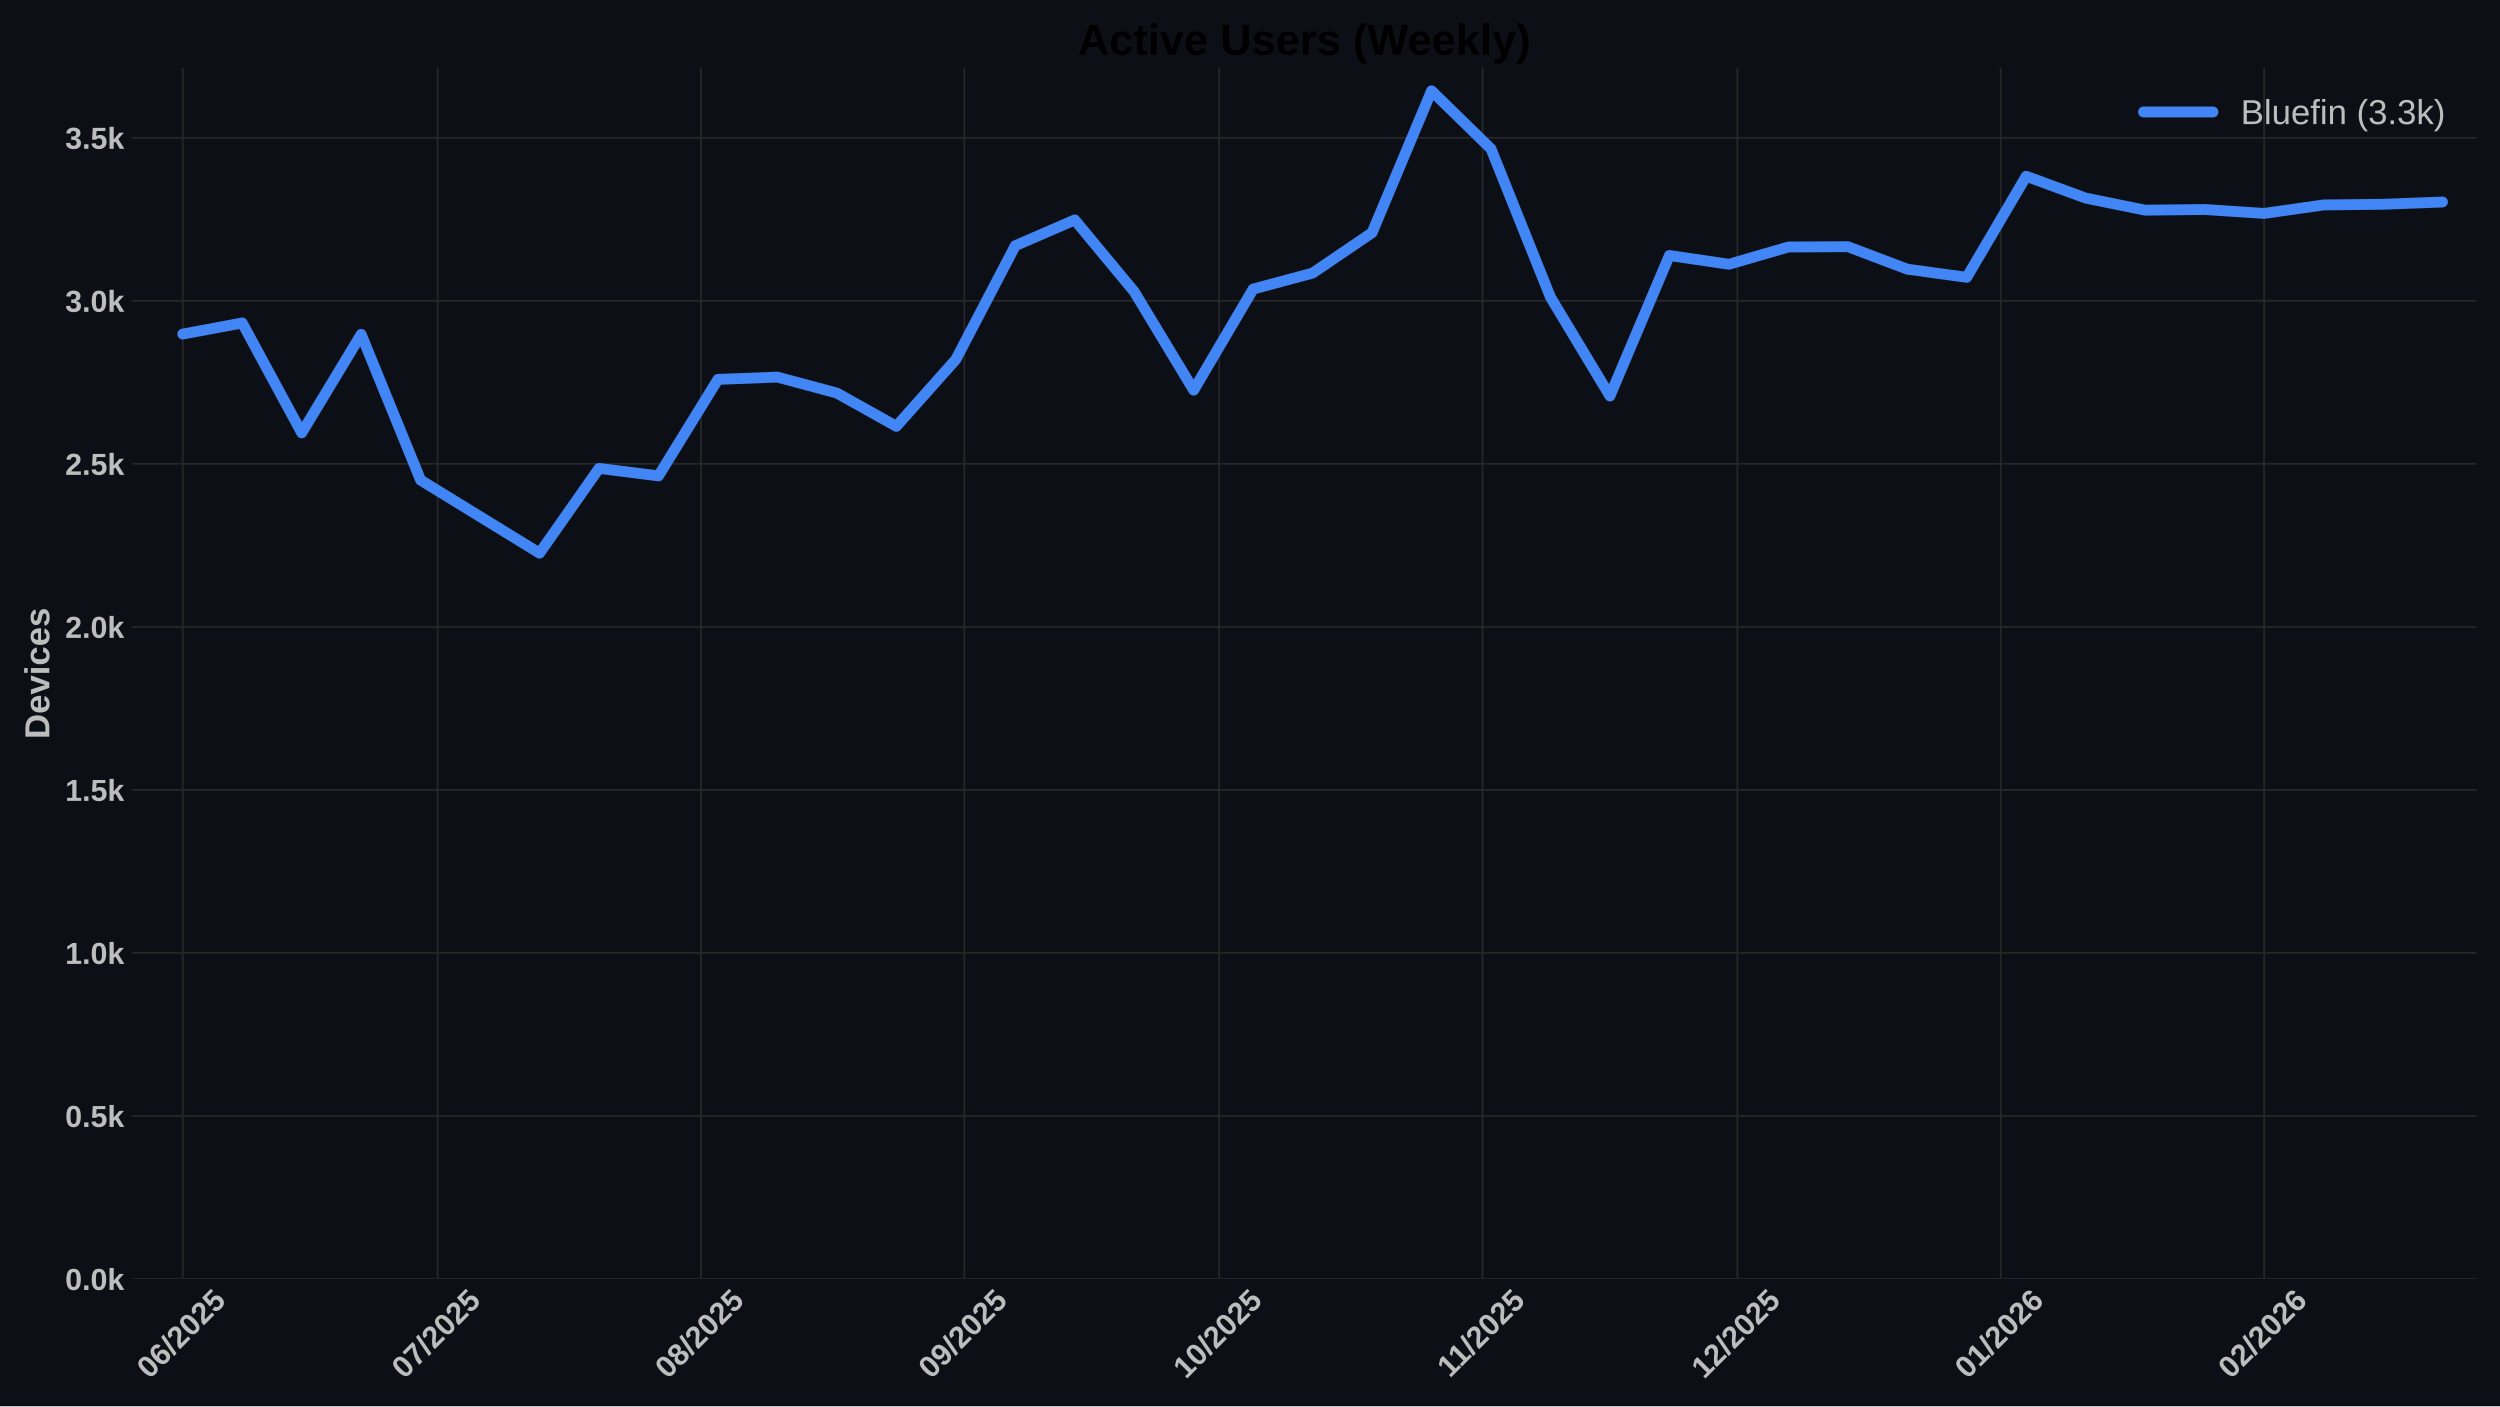
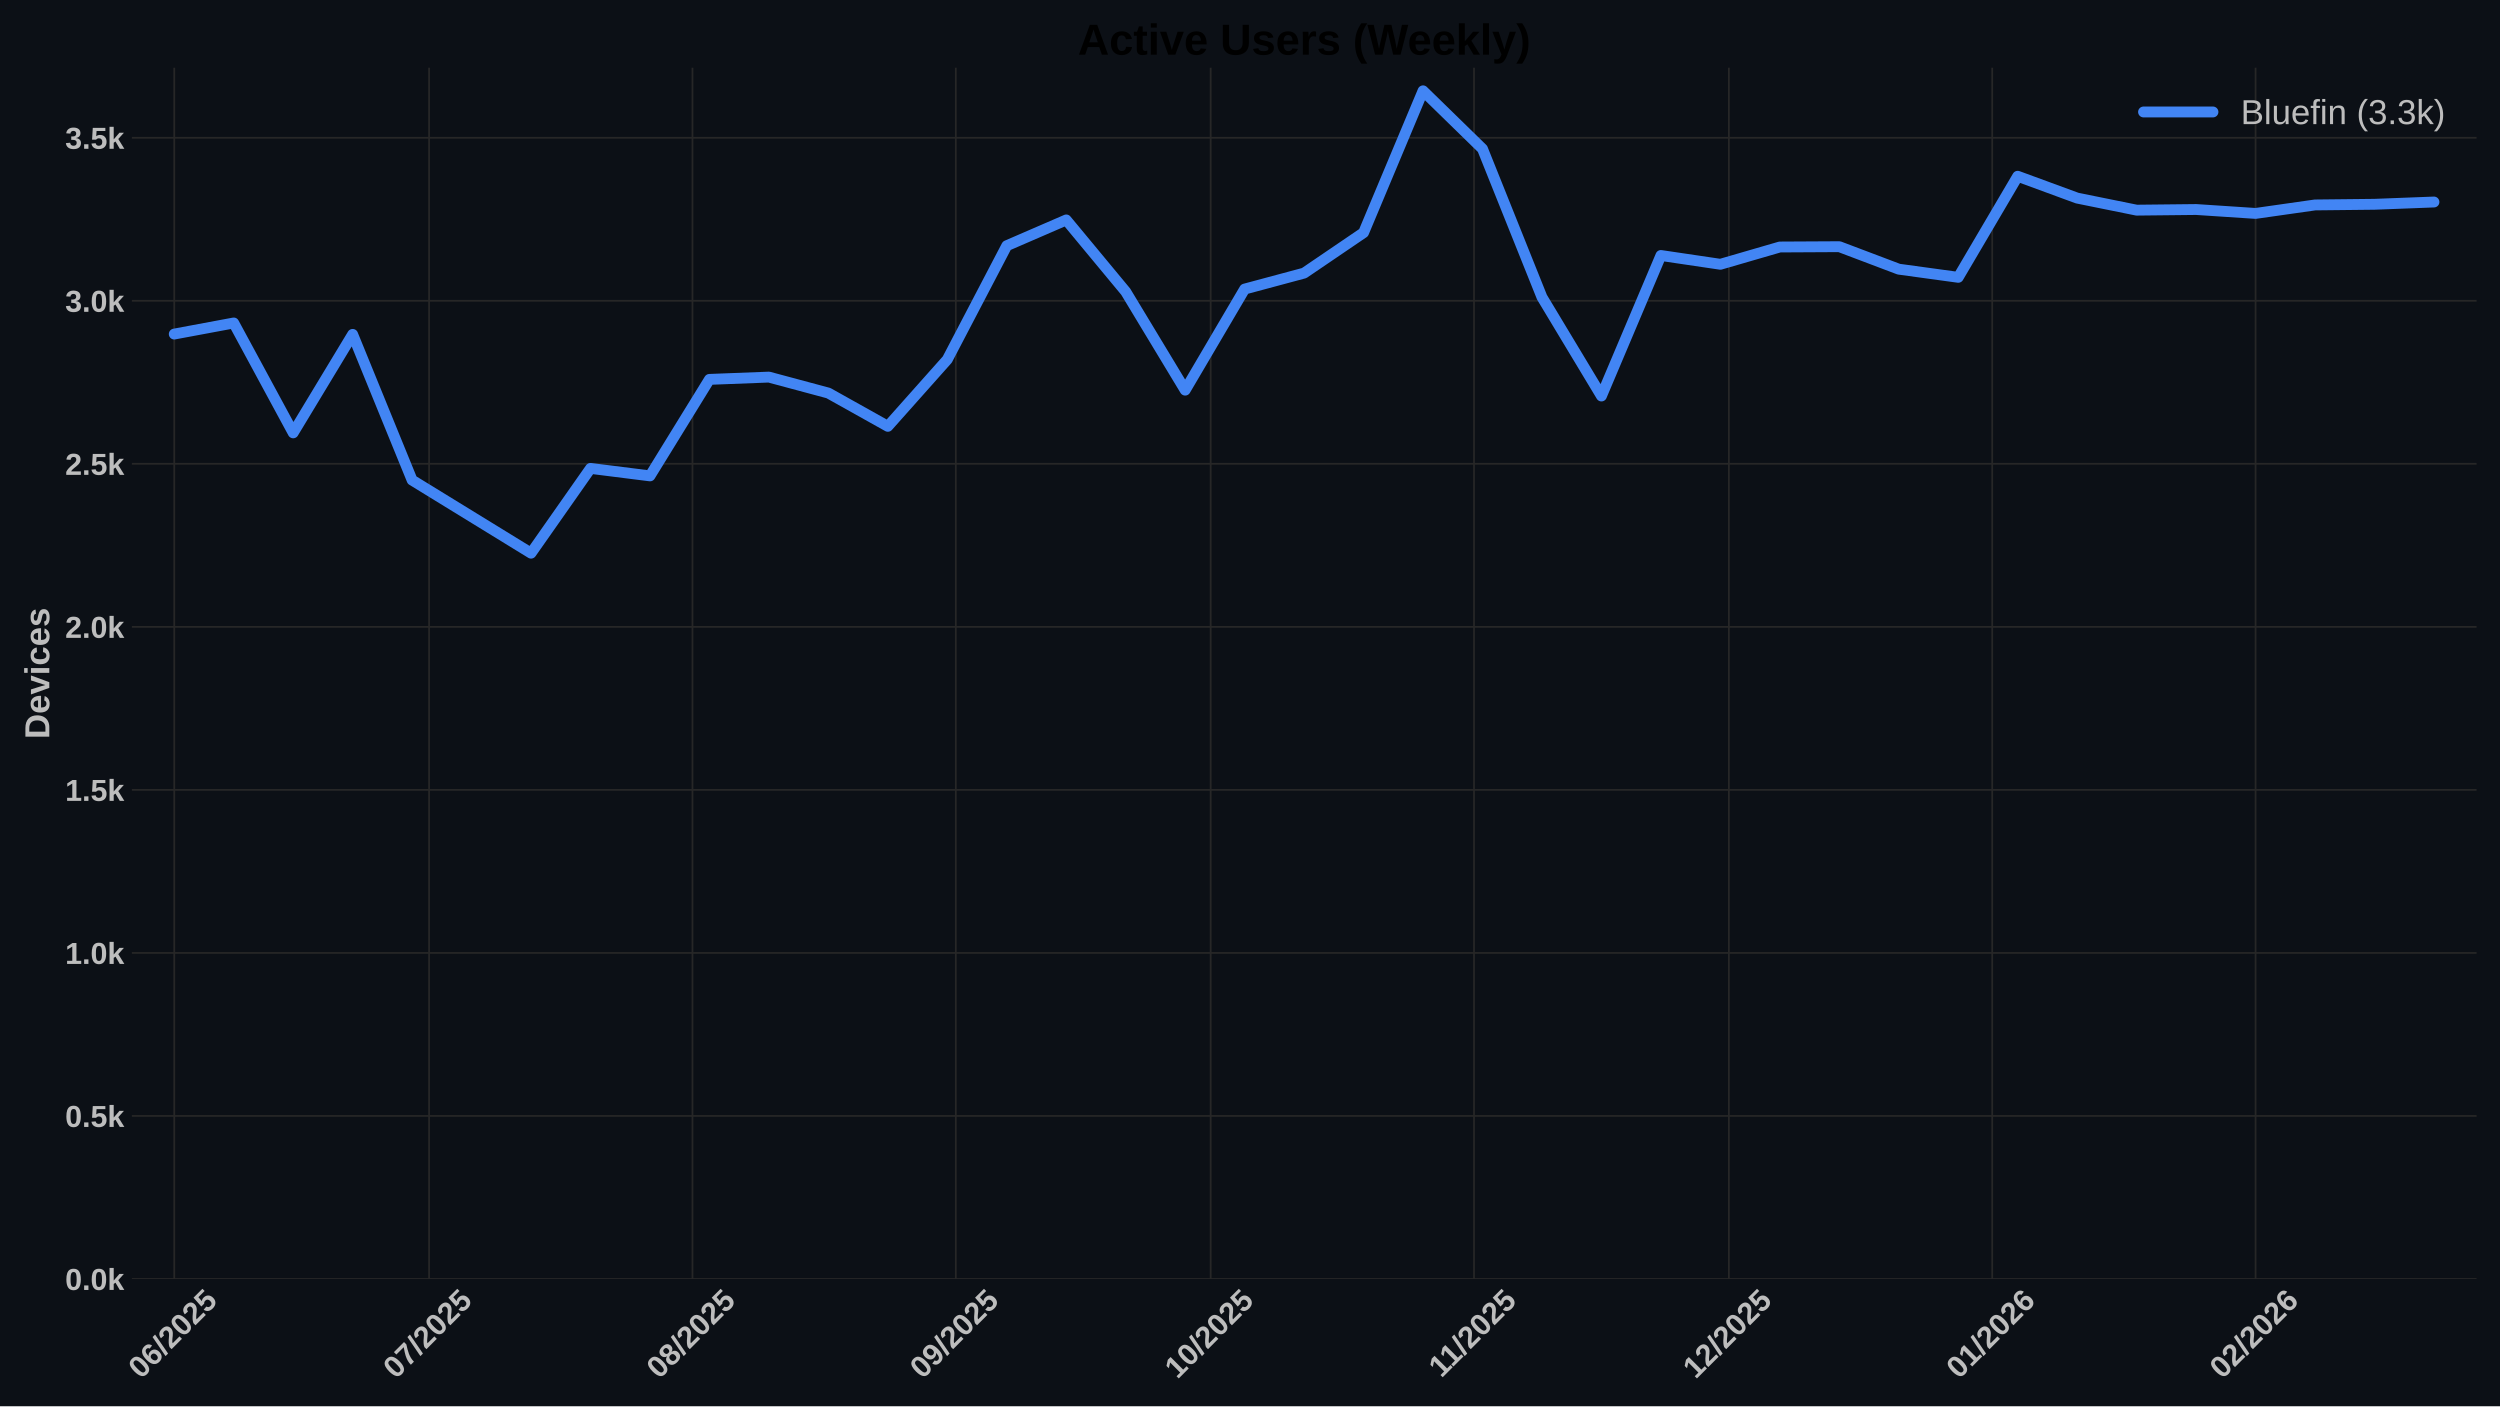
<svg xmlns="http://www.w3.org/2000/svg" xmlns:xlink="http://www.w3.org/1999/xlink" width="1152pt" height="648pt" viewBox="0 0 1152 648" version="1.1">
  <defs>
    <style type="text/css">*{stroke-linejoin: round; stroke-linecap: butt}</style>
  </defs>
  <g id="figure_1">
    <g id="patch_1">
      <path d="M 0 648  L 1152 648  L 1152 0  L 0 0  z " style="fill: #0c1016" />
    </g>
    <g id="axes_1">
      <g id="patch_2">
        <path d="M 60.78 589.343  L 1141.2 589.343  L 1141.2 31.2  L 60.78 31.2  z " style="fill: #0c1016" />
      </g>
      <g id="matplotlib.axis_1">
        <g id="xtick_1">
          <g id="line2d_1">
-             <path d="M 84.22 589.343  L 84.22 31.2  " clip-path="url(#p980a79cde1)" style="fill: none; stroke: #272727; stroke-width: 0.8; stroke-linecap: round" />
+             <path d="M 80.297 589.343  L 80.297 31.2  " clip-path="url(#pfdb830581b)" style="fill: none; stroke: #272727; stroke-width: 0.8; stroke-linecap: round" />
          </g>
          <g id="line2d_2" />
          <g id="text_1">
-             <g style="fill: #bdbdbd" transform="translate(68.88936 635.7977) rotate(-45) scale(0.14 -0.14)">
+             <g style="fill: #bdbdbd" transform="translate(64.96712 635.7977) rotate(-45) scale(0.14 -0.14)">
              <defs>
                <path id="LiberationSans-Bold-30" d="M 3297 2203  Q 3297 1088 2914 512  Q 2531 -63 1766 -63  Q 253 -63 253 2203  Q 253 2994 418 3494  Q 584 3994 915 4231  Q 1247 4469 1791 4469  Q 2572 4469 2934 3903  Q 3297 3338 3297 2203  z M 2416 2203  Q 2416 2813 2356 3150  Q 2297 3488 2165 3634  Q 2034 3781 1784 3781  Q 1519 3781 1383 3632  Q 1247 3484 1189 3148  Q 1131 2813 1131 2203  Q 1131 1600 1192 1261  Q 1253 922 1386 775  Q 1519 628 1772 628  Q 2022 628 2158 783  Q 2294 938 2355 1278  Q 2416 1619 2416 2203  z " transform="scale(0.015625)" />
                <path id="LiberationSans-Bold-36" d="M 3328 1441  Q 3328 738 2934 337  Q 2541 -63 1847 -63  Q 1069 -63 651 482  Q 234 1028 234 2100  Q 234 3278 657 3873  Q 1081 4469 1869 4469  Q 2428 4469 2751 4222  Q 3075 3975 3209 3456  L 2381 3341  Q 2263 3775 1850 3775  Q 1497 3775 1295 3422  Q 1094 3069 1094 2350  Q 1234 2584 1484 2709  Q 1734 2834 2050 2834  Q 2641 2834 2984 2459  Q 3328 2084 3328 1441  z M 2447 1416  Q 2447 1791 2273 1989  Q 2100 2188 1797 2188  Q 1506 2188 1331 2002  Q 1156 1816 1156 1509  Q 1156 1125 1339 873  Q 1522 622 1819 622  Q 2116 622 2281 833  Q 2447 1044 2447 1416  z " transform="scale(0.015625)" />
                <path id="LiberationSans-Bold-2f" d="M 63 -128  L 972 4638  L 1716 4638  L 822 -128  L 63 -128  z " transform="scale(0.015625)" />
                <path id="LiberationSans-Bold-32" d="M 222 0  L 222 609  Q 394 988 711 1347  Q 1028 1706 1509 2097  Q 1972 2472 2158 2715  Q 2344 2959 2344 3194  Q 2344 3769 1766 3769  Q 1484 3769 1336 3617  Q 1188 3466 1144 3163  L 259 3213  Q 334 3825 717 4147  Q 1100 4469 1759 4469  Q 2472 4469 2853 4144  Q 3234 3819 3234 3231  Q 3234 2922 3112 2672  Q 2991 2422 2800 2211  Q 2609 2000 2376 1815  Q 2144 1631 1925 1456  Q 1706 1281 1526 1103  Q 1347 925 1259 722  L 3303 722  L 3303 0  L 222 0  z " transform="scale(0.015625)" />
                <path id="LiberationSans-Bold-35" d="M 3381 1466  Q 3381 766 2945 351  Q 2509 -63 1750 -63  Q 1088 -63 689 235  Q 291 534 197 1100  L 1075 1172  Q 1144 891 1319 762  Q 1494 634 1759 634  Q 2088 634 2283 843  Q 2478 1053 2478 1447  Q 2478 1794 2293 2001  Q 2109 2209 1778 2209  Q 1413 2209 1181 1925  L 325 1925  L 478 4403  L 3125 4403  L 3125 3750  L 1275 3750  L 1203 2638  Q 1522 2919 2000 2919  Q 2628 2919 3004 2528  Q 3381 2138 3381 1466  z " transform="scale(0.015625)" />
              </defs>
              <use xlink:href="#LiberationSans-Bold-30" />
              <use xlink:href="#LiberationSans-Bold-36" transform="translate(55.61523 0)" />
              <use xlink:href="#LiberationSans-Bold-2f" transform="translate(111.2305 0)" />
              <use xlink:href="#LiberationSans-Bold-32" transform="translate(139.0137 0)" />
              <use xlink:href="#LiberationSans-Bold-30" transform="translate(194.6289 0)" />
              <use xlink:href="#LiberationSans-Bold-32" transform="translate(250.2441 0)" />
              <use xlink:href="#LiberationSans-Bold-35" transform="translate(305.8594 0)" />
            </g>
          </g>
        </g>
        <g id="xtick_2">
          <g id="line2d_3">
-             <path d="M 201.657 589.343  L 201.657 31.2  " clip-path="url(#p980a79cde1)" style="fill: none; stroke: #272727; stroke-width: 0.8; stroke-linecap: round" />
+             <path d="M 197.734 589.343  L 197.734 31.2  " clip-path="url(#pfdb830581b)" style="fill: none; stroke: #272727; stroke-width: 0.8; stroke-linecap: round" />
          </g>
          <g id="line2d_4" />
          <g id="text_2">
-             <g style="fill: #bdbdbd" transform="translate(186.3263 635.7977) rotate(-45) scale(0.14 -0.14)">
+             <g style="fill: #bdbdbd" transform="translate(182.4041 635.7977) rotate(-45) scale(0.14 -0.14)">
              <defs>
                <path id="LiberationSans-Bold-37" d="M 3278 3706  Q 2981 3238 2717 2797  Q 2453 2356 2256 1911  Q 2059 1466 1945 995  Q 1831 525 1831 0  L 916 0  Q 916 550 1059 1064  Q 1203 1578 1475 2111  Q 1747 2644 2463 3681  L 275 3681  L 275 4403  L 3278 4403  L 3278 3706  z " transform="scale(0.015625)" />
              </defs>
              <use xlink:href="#LiberationSans-Bold-30" />
              <use xlink:href="#LiberationSans-Bold-37" transform="translate(55.61523 0)" />
              <use xlink:href="#LiberationSans-Bold-2f" transform="translate(111.2305 0)" />
              <use xlink:href="#LiberationSans-Bold-32" transform="translate(139.0137 0)" />
              <use xlink:href="#LiberationSans-Bold-30" transform="translate(194.6289 0)" />
              <use xlink:href="#LiberationSans-Bold-32" transform="translate(250.2441 0)" />
              <use xlink:href="#LiberationSans-Bold-35" transform="translate(305.8594 0)" />
            </g>
          </g>
        </g>
        <g id="xtick_3">
          <g id="line2d_5">
-             <path d="M 323.008 589.343  L 323.008 31.2  " clip-path="url(#p980a79cde1)" style="fill: none; stroke: #272727; stroke-width: 0.8; stroke-linecap: round" />
+             <path d="M 319.086 589.343  L 319.086 31.2  " clip-path="url(#pfdb830581b)" style="fill: none; stroke: #272727; stroke-width: 0.8; stroke-linecap: round" />
          </g>
          <g id="line2d_6" />
          <g id="text_3">
-             <g style="fill: #bdbdbd" transform="translate(307.6778 635.7977) rotate(-45) scale(0.14 -0.14)">
+             <g style="fill: #bdbdbd" transform="translate(303.7556 635.7977) rotate(-45) scale(0.14 -0.14)">
              <defs>
                <path id="LiberationSans-Bold-38" d="M 3363 1241  Q 3363 622 2953 279  Q 2544 -63 1784 -63  Q 1031 -63 617 278  Q 203 619 203 1234  Q 203 1656 447 1945  Q 691 2234 1100 2303  L 1100 2316  Q 744 2394 525 2669  Q 306 2944 306 3303  Q 306 3844 689 4156  Q 1072 4469 1772 4469  Q 2488 4469 2870 4164  Q 3253 3859 3253 3297  Q 3253 2938 3036 2666  Q 2819 2394 2453 2322  L 2453 2309  Q 2878 2241 3120 1961  Q 3363 1681 3363 1241  z M 2350 3250  Q 2350 3563 2206 3708  Q 2063 3853 1772 3853  Q 1203 3853 1203 3250  Q 1203 2619 1778 2619  Q 2066 2619 2208 2766  Q 2350 2913 2350 3250  z M 2453 1313  Q 2453 2003 1766 2003  Q 1447 2003 1276 1822  Q 1106 1641 1106 1300  Q 1106 913 1275 734  Q 1444 556 1791 556  Q 2131 556 2292 734  Q 2453 913 2453 1313  z " transform="scale(0.015625)" />
              </defs>
              <use xlink:href="#LiberationSans-Bold-30" />
              <use xlink:href="#LiberationSans-Bold-38" transform="translate(55.61523 0)" />
              <use xlink:href="#LiberationSans-Bold-2f" transform="translate(111.2305 0)" />
              <use xlink:href="#LiberationSans-Bold-32" transform="translate(139.0137 0)" />
              <use xlink:href="#LiberationSans-Bold-30" transform="translate(194.6289 0)" />
              <use xlink:href="#LiberationSans-Bold-32" transform="translate(250.2441 0)" />
              <use xlink:href="#LiberationSans-Bold-35" transform="translate(305.8594 0)" />
            </g>
          </g>
        </g>
        <g id="xtick_4">
          <g id="line2d_7">
-             <path d="M 444.36 589.343  L 444.36 31.2  " clip-path="url(#p980a79cde1)" style="fill: none; stroke: #272727; stroke-width: 0.8; stroke-linecap: round" />
+             <path d="M 440.437 589.343  L 440.437 31.2  " clip-path="url(#pfdb830581b)" style="fill: none; stroke: #272727; stroke-width: 0.8; stroke-linecap: round" />
          </g>
          <g id="line2d_8" />
          <g id="text_4">
-             <g style="fill: #bdbdbd" transform="translate(429.0294 635.7977) rotate(-45) scale(0.14 -0.14)">
+             <g style="fill: #bdbdbd" transform="translate(425.1071 635.7977) rotate(-45) scale(0.14 -0.14)">
              <defs>
                <path id="LiberationSans-Bold-39" d="M 3322 2272  Q 3322 1100 2894 518  Q 2466 -63 1678 -63  Q 1097 -63 767 185  Q 438 434 300 972  L 1125 1088  Q 1247 628 1688 628  Q 2056 628 2254 981  Q 2453 1334 2459 2028  Q 2341 1794 2070 1661  Q 1800 1528 1488 1528  Q 906 1528 564 1923  Q 222 2319 222 2994  Q 222 3688 623 4078  Q 1025 4469 1759 4469  Q 2550 4469 2936 3920  Q 3322 3372 3322 2272  z M 2394 2888  Q 2394 3297 2214 3539  Q 2034 3781 1738 3781  Q 1447 3781 1280 3570  Q 1113 3359 1113 2988  Q 1113 2622 1278 2401  Q 1444 2181 1741 2181  Q 2022 2181 2208 2373  Q 2394 2566 2394 2888  z " transform="scale(0.015625)" />
              </defs>
              <use xlink:href="#LiberationSans-Bold-30" />
              <use xlink:href="#LiberationSans-Bold-39" transform="translate(55.61523 0)" />
              <use xlink:href="#LiberationSans-Bold-2f" transform="translate(111.2305 0)" />
              <use xlink:href="#LiberationSans-Bold-32" transform="translate(139.0137 0)" />
              <use xlink:href="#LiberationSans-Bold-30" transform="translate(194.6289 0)" />
              <use xlink:href="#LiberationSans-Bold-32" transform="translate(250.2441 0)" />
              <use xlink:href="#LiberationSans-Bold-35" transform="translate(305.8594 0)" />
            </g>
          </g>
        </g>
        <g id="xtick_5">
          <g id="line2d_9">
-             <path d="M 561.797 589.343  L 561.797 31.2  " clip-path="url(#p980a79cde1)" style="fill: none; stroke: #272727; stroke-width: 0.8; stroke-linecap: round" />
+             <path d="M 557.874 589.343  L 557.874 31.2  " clip-path="url(#pfdb830581b)" style="fill: none; stroke: #272727; stroke-width: 0.8; stroke-linecap: round" />
          </g>
          <g id="line2d_10" />
          <g id="text_5">
-             <g style="fill: #bdbdbd" transform="translate(546.4663 635.7977) rotate(-45) scale(0.14 -0.14)">
+             <g style="fill: #bdbdbd" transform="translate(542.5441 635.7977) rotate(-45) scale(0.14 -0.14)">
              <defs>
                <path id="LiberationSans-Bold-31" d="M 403 0  L 403 653  L 1494 653  L 1494 3656  L 438 2997  L 438 3688  L 1541 4403  L 2372 4403  L 2372 653  L 3381 653  L 3381 0  L 403 0  z " transform="scale(0.015625)" />
              </defs>
              <use xlink:href="#LiberationSans-Bold-31" />
              <use xlink:href="#LiberationSans-Bold-30" transform="translate(55.61523 0)" />
              <use xlink:href="#LiberationSans-Bold-2f" transform="translate(111.2305 0)" />
              <use xlink:href="#LiberationSans-Bold-32" transform="translate(139.0137 0)" />
              <use xlink:href="#LiberationSans-Bold-30" transform="translate(194.6289 0)" />
              <use xlink:href="#LiberationSans-Bold-32" transform="translate(250.2441 0)" />
              <use xlink:href="#LiberationSans-Bold-35" transform="translate(305.8594 0)" />
            </g>
          </g>
        </g>
        <g id="xtick_6">
          <g id="line2d_11">
-             <path d="M 683.148 589.343  L 683.148 31.2  " clip-path="url(#p980a79cde1)" style="fill: none; stroke: #272727; stroke-width: 0.8; stroke-linecap: round" />
+             <path d="M 679.226 589.343  L 679.226 31.2  " clip-path="url(#pfdb830581b)" style="fill: none; stroke: #272727; stroke-width: 0.8; stroke-linecap: round" />
          </g>
          <g id="line2d_12" />
          <g id="text_6">
-             <g style="fill: #bdbdbd" transform="translate(668.0901 635.2532) rotate(-45) scale(0.14 -0.14)">
+             <g style="fill: #bdbdbd" transform="translate(664.1678 635.2532) rotate(-45) scale(0.14 -0.14)">
              <use xlink:href="#LiberationSans-Bold-31" />
              <use xlink:href="#LiberationSans-Bold-31" transform="translate(50.11523 0)" />
              <use xlink:href="#LiberationSans-Bold-2f" transform="translate(105.7305 0)" />
              <use xlink:href="#LiberationSans-Bold-32" transform="translate(133.5137 0)" />
              <use xlink:href="#LiberationSans-Bold-30" transform="translate(189.1289 0)" />
              <use xlink:href="#LiberationSans-Bold-32" transform="translate(244.7441 0)" />
              <use xlink:href="#LiberationSans-Bold-35" transform="translate(300.3594 0)" />
            </g>
          </g>
        </g>
        <g id="xtick_7">
          <g id="line2d_13">
-             <path d="M 800.585 589.343  L 800.585 31.2  " clip-path="url(#p980a79cde1)" style="fill: none; stroke: #272727; stroke-width: 0.8; stroke-linecap: round" />
+             <path d="M 796.663 589.343  L 796.663 31.2  " clip-path="url(#pfdb830581b)" style="fill: none; stroke: #272727; stroke-width: 0.8; stroke-linecap: round" />
          </g>
          <g id="line2d_14" />
          <g id="text_7">
-             <g style="fill: #bdbdbd" transform="translate(785.2548 635.7977) rotate(-45) scale(0.14 -0.14)">
+             <g style="fill: #bdbdbd" transform="translate(781.3325 635.7977) rotate(-45) scale(0.14 -0.14)">
              <use xlink:href="#LiberationSans-Bold-31" />
              <use xlink:href="#LiberationSans-Bold-32" transform="translate(55.61523 0)" />
              <use xlink:href="#LiberationSans-Bold-2f" transform="translate(111.2305 0)" />
              <use xlink:href="#LiberationSans-Bold-32" transform="translate(139.0137 0)" />
              <use xlink:href="#LiberationSans-Bold-30" transform="translate(194.6289 0)" />
              <use xlink:href="#LiberationSans-Bold-32" transform="translate(250.2441 0)" />
              <use xlink:href="#LiberationSans-Bold-35" transform="translate(305.8594 0)" />
            </g>
          </g>
        </g>
        <g id="xtick_8">
          <g id="line2d_15">
-             <path d="M 921.937 589.343  L 921.937 31.2  " clip-path="url(#p980a79cde1)" style="fill: none; stroke: #272727; stroke-width: 0.8; stroke-linecap: round" />
+             <path d="M 918.014 589.343  L 918.014 31.2  " clip-path="url(#pfdb830581b)" style="fill: none; stroke: #272727; stroke-width: 0.8; stroke-linecap: round" />
          </g>
          <g id="line2d_16" />
          <g id="text_8">
-             <g style="fill: #bdbdbd" transform="translate(906.6063 635.7977) rotate(-45) scale(0.14 -0.14)">
+             <g style="fill: #bdbdbd" transform="translate(902.6841 635.7977) rotate(-45) scale(0.14 -0.14)">
              <use xlink:href="#LiberationSans-Bold-30" />
              <use xlink:href="#LiberationSans-Bold-31" transform="translate(55.61523 0)" />
              <use xlink:href="#LiberationSans-Bold-2f" transform="translate(111.2305 0)" />
              <use xlink:href="#LiberationSans-Bold-32" transform="translate(139.0137 0)" />
              <use xlink:href="#LiberationSans-Bold-30" transform="translate(194.6289 0)" />
              <use xlink:href="#LiberationSans-Bold-32" transform="translate(250.2441 0)" />
              <use xlink:href="#LiberationSans-Bold-36" transform="translate(305.8594 0)" />
            </g>
          </g>
        </g>
        <g id="xtick_9">
          <g id="line2d_17">
-             <path d="M 1043.288 589.343  L 1043.288 31.2  " clip-path="url(#p980a79cde1)" style="fill: none; stroke: #272727; stroke-width: 0.8; stroke-linecap: round" />
+             <path d="M 1039.366 589.343  L 1039.366 31.2  " clip-path="url(#pfdb830581b)" style="fill: none; stroke: #272727; stroke-width: 0.8; stroke-linecap: round" />
          </g>
          <g id="line2d_18" />
          <g id="text_9">
-             <g style="fill: #bdbdbd" transform="translate(1027.958 635.7977) rotate(-45) scale(0.14 -0.14)">
+             <g style="fill: #bdbdbd" transform="translate(1024.036 635.7977) rotate(-45) scale(0.14 -0.14)">
              <use xlink:href="#LiberationSans-Bold-30" />
              <use xlink:href="#LiberationSans-Bold-32" transform="translate(55.61523 0)" />
              <use xlink:href="#LiberationSans-Bold-2f" transform="translate(111.2305 0)" />
              <use xlink:href="#LiberationSans-Bold-32" transform="translate(139.0137 0)" />
              <use xlink:href="#LiberationSans-Bold-30" transform="translate(194.6289 0)" />
              <use xlink:href="#LiberationSans-Bold-32" transform="translate(250.2441 0)" />
              <use xlink:href="#LiberationSans-Bold-36" transform="translate(305.8594 0)" />
            </g>
          </g>
        </g>
      </g>
      <g id="matplotlib.axis_2">
        <g id="ytick_1">
          <g id="line2d_19">
-             <path d="M 60.78 589.343  L 1141.2 589.343  " clip-path="url(#p980a79cde1)" style="fill: none; stroke: #272727; stroke-width: 0.8; stroke-linecap: round" />
+             <path d="M 60.78 589.343  L 1141.2 589.343  " clip-path="url(#pfdb830581b)" style="fill: none; stroke: #272727; stroke-width: 0.8; stroke-linecap: round" />
          </g>
          <g id="line2d_20" />
          <g id="text_10">
            <g style="fill: #bdbdbd" transform="translate(30.03469 594.416) scale(0.14 -0.14)">
              <defs>
                <path id="LiberationSans-Bold-2e" d="M 434 0  L 434 953  L 1338 953  L 1338 0  L 434 0  z " transform="scale(0.015625)" />
                <path id="LiberationSans-Bold-6b" d="M 2606 0  L 1703 1531  L 1325 1269  L 1325 0  L 447 0  L 447 4638  L 1325 4638  L 1325 1981  L 2531 3381  L 3475 3381  L 2288 2063  L 3566 0  L 2606 0  z " transform="scale(0.015625)" />
              </defs>
              <use xlink:href="#LiberationSans-Bold-30" />
              <use xlink:href="#LiberationSans-Bold-2e" transform="translate(55.61523 0)" />
              <use xlink:href="#LiberationSans-Bold-30" transform="translate(83.39844 0)" />
              <use xlink:href="#LiberationSans-Bold-6b" transform="translate(139.0137 0)" />
            </g>
          </g>
        </g>
        <g id="ytick_2">
          <g id="line2d_21">
-             <path d="M 60.78 514.221  L 1141.2 514.221  " clip-path="url(#p980a79cde1)" style="fill: none; stroke: #272727; stroke-width: 0.8; stroke-linecap: round" />
+             <path d="M 60.78 514.221  L 1141.2 514.221  " clip-path="url(#pfdb830581b)" style="fill: none; stroke: #272727; stroke-width: 0.8; stroke-linecap: round" />
          </g>
          <g id="line2d_22" />
          <g id="text_11">
            <g style="fill: #bdbdbd" transform="translate(30.03469 519.2938) scale(0.14 -0.14)">
              <use xlink:href="#LiberationSans-Bold-30" />
              <use xlink:href="#LiberationSans-Bold-2e" transform="translate(55.61523 0)" />
              <use xlink:href="#LiberationSans-Bold-35" transform="translate(83.39844 0)" />
              <use xlink:href="#LiberationSans-Bold-6b" transform="translate(139.0137 0)" />
            </g>
          </g>
        </g>
        <g id="ytick_3">
          <g id="line2d_23">
-             <path d="M 60.78 439.099  L 1141.2 439.099  " clip-path="url(#p980a79cde1)" style="fill: none; stroke: #272727; stroke-width: 0.8; stroke-linecap: round" />
+             <path d="M 60.78 439.099  L 1141.2 439.099  " clip-path="url(#pfdb830581b)" style="fill: none; stroke: #272727; stroke-width: 0.8; stroke-linecap: round" />
          </g>
          <g id="line2d_24" />
          <g id="text_12">
            <g style="fill: #bdbdbd" transform="translate(30.03469 444.1715) scale(0.14 -0.14)">
              <use xlink:href="#LiberationSans-Bold-31" />
              <use xlink:href="#LiberationSans-Bold-2e" transform="translate(55.61523 0)" />
              <use xlink:href="#LiberationSans-Bold-30" transform="translate(83.39844 0)" />
              <use xlink:href="#LiberationSans-Bold-6b" transform="translate(139.0137 0)" />
            </g>
          </g>
        </g>
        <g id="ytick_4">
          <g id="line2d_25">
-             <path d="M 60.78 363.976  L 1141.2 363.976  " clip-path="url(#p980a79cde1)" style="fill: none; stroke: #272727; stroke-width: 0.8; stroke-linecap: round" />
+             <path d="M 60.78 363.976  L 1141.2 363.976  " clip-path="url(#pfdb830581b)" style="fill: none; stroke: #272727; stroke-width: 0.8; stroke-linecap: round" />
          </g>
          <g id="line2d_26" />
          <g id="text_13">
            <g style="fill: #bdbdbd" transform="translate(30.03469 369.0493) scale(0.14 -0.14)">
              <use xlink:href="#LiberationSans-Bold-31" />
              <use xlink:href="#LiberationSans-Bold-2e" transform="translate(55.61523 0)" />
              <use xlink:href="#LiberationSans-Bold-35" transform="translate(83.39844 0)" />
              <use xlink:href="#LiberationSans-Bold-6b" transform="translate(139.0137 0)" />
            </g>
          </g>
        </g>
        <g id="ytick_5">
          <g id="line2d_27">
-             <path d="M 60.78 288.854  L 1141.2 288.854  " clip-path="url(#p980a79cde1)" style="fill: none; stroke: #272727; stroke-width: 0.8; stroke-linecap: round" />
+             <path d="M 60.78 288.854  L 1141.2 288.854  " clip-path="url(#pfdb830581b)" style="fill: none; stroke: #272727; stroke-width: 0.8; stroke-linecap: round" />
          </g>
          <g id="line2d_28" />
          <g id="text_14">
            <g style="fill: #bdbdbd" transform="translate(30.03469 293.9271) scale(0.14 -0.14)">
              <use xlink:href="#LiberationSans-Bold-32" />
              <use xlink:href="#LiberationSans-Bold-2e" transform="translate(55.61523 0)" />
              <use xlink:href="#LiberationSans-Bold-30" transform="translate(83.39844 0)" />
              <use xlink:href="#LiberationSans-Bold-6b" transform="translate(139.0137 0)" />
            </g>
          </g>
        </g>
        <g id="ytick_6">
          <g id="line2d_29">
-             <path d="M 60.78 213.732  L 1141.2 213.732  " clip-path="url(#p980a79cde1)" style="fill: none; stroke: #272727; stroke-width: 0.8; stroke-linecap: round" />
+             <path d="M 60.78 213.732  L 1141.2 213.732  " clip-path="url(#pfdb830581b)" style="fill: none; stroke: #272727; stroke-width: 0.8; stroke-linecap: round" />
          </g>
          <g id="line2d_30" />
          <g id="text_15">
            <g style="fill: #bdbdbd" transform="translate(30.03469 218.8048) scale(0.14 -0.14)">
              <use xlink:href="#LiberationSans-Bold-32" />
              <use xlink:href="#LiberationSans-Bold-2e" transform="translate(55.61523 0)" />
              <use xlink:href="#LiberationSans-Bold-35" transform="translate(83.39844 0)" />
              <use xlink:href="#LiberationSans-Bold-6b" transform="translate(139.0137 0)" />
            </g>
          </g>
        </g>
        <g id="ytick_7">
          <g id="line2d_31">
-             <path d="M 60.78 138.61  L 1141.2 138.61  " clip-path="url(#p980a79cde1)" style="fill: none; stroke: #272727; stroke-width: 0.8; stroke-linecap: round" />
+             <path d="M 60.78 138.61  L 1141.2 138.61  " clip-path="url(#pfdb830581b)" style="fill: none; stroke: #272727; stroke-width: 0.8; stroke-linecap: round" />
          </g>
          <g id="line2d_32" />
          <g id="text_16" style="fill: #bdbdbd">
            <g style="fill: #bdbdbd" transform="translate(30.03469 143.6826) scale(0.14 -0.14)">
              <defs>
                <path id="LiberationSans-Bold-33" d="M 3328 1222  Q 3328 603 2922 265  Q 2516 -72 1766 -72  Q 1056 -72 637 254  Q 219 581 147 1197  L 1041 1275  Q 1125 641 1763 641  Q 2078 641 2253 797  Q 2428 953 2428 1275  Q 2428 1569 2215 1725  Q 2003 1881 1584 1881  L 1278 1881  L 1278 2591  L 1566 2591  Q 1944 2591 2134 2745  Q 2325 2900 2325 3188  Q 2325 3459 2173 3614  Q 2022 3769 1731 3769  Q 1459 3769 1292 3619  Q 1125 3469 1100 3194  L 222 3256  Q 291 3825 694 4147  Q 1097 4469 1747 4469  Q 2438 4469 2827 4158  Q 3216 3847 3216 3297  Q 3216 2884 2973 2618  Q 2731 2353 2275 2266  L 2275 2253  Q 2781 2194 3054 1920  Q 3328 1647 3328 1222  z " transform="scale(0.015625)" />
              </defs>
              <use xlink:href="#LiberationSans-Bold-33" />
              <use xlink:href="#LiberationSans-Bold-2e" transform="translate(55.61523 0)" />
              <use xlink:href="#LiberationSans-Bold-30" transform="translate(83.39844 0)" />
              <use xlink:href="#LiberationSans-Bold-6b" transform="translate(139.0137 0)" />
            </g>
          </g>
        </g>
        <g id="ytick_8">
          <g id="line2d_33">
-             <path d="M 60.78 63.488  L 1141.2 63.488  " clip-path="url(#p980a79cde1)" style="fill: none; stroke: #272727; stroke-width: 0.8; stroke-linecap: round" />
+             <path d="M 60.78 63.488  L 1141.2 63.488  " clip-path="url(#pfdb830581b)" style="fill: none; stroke: #272727; stroke-width: 0.8; stroke-linecap: round" />
          </g>
          <g id="line2d_34" />
          <g id="text_17">
            <g style="fill: #bdbdbd" transform="translate(30.03469 68.56035) scale(0.14 -0.14)">
              <use xlink:href="#LiberationSans-Bold-33" />
              <use xlink:href="#LiberationSans-Bold-2e" transform="translate(55.61523 0)" />
              <use xlink:href="#LiberationSans-Bold-35" transform="translate(83.39844 0)" />
              <use xlink:href="#LiberationSans-Bold-6b" transform="translate(139.0137 0)" />
            </g>
          </g>
        </g>
        <g id="text_18">
          <g style="fill: #bdbdbd" transform="translate(22.71469 340.5153) rotate(-90) scale(0.16 -0.16)">
            <defs>
              <path id="LiberationSans-Bold-44" d="M 4353 2234  Q 4353 1553 4086 1045  Q 3819 538 3330 269  Q 2841 0 2209 0  L 428 0  L 428 4403  L 2022 4403  Q 3134 4403 3743 3842  Q 4353 3281 4353 2234  z M 3425 2234  Q 3425 2944 3056 3317  Q 2688 3691 2003 3691  L 1350 3691  L 1350 713  L 2131 713  Q 2725 713 3075 1122  Q 3425 1531 3425 2234  z " transform="scale(0.015625)" />
              <path id="LiberationSans-Bold-65" d="M 1831 -63  Q 1069 -63 659 389  Q 250 841 250 1706  Q 250 2544 665 2994  Q 1081 3444 1844 3444  Q 2572 3444 2956 2961  Q 3341 2478 3341 1547  L 3341 1522  L 1172 1522  Q 1172 1028 1355 776  Q 1538 525 1875 525  Q 2341 525 2463 928  L 3291 856  Q 2931 -63 1831 -63  z M 1831 2891  Q 1522 2891 1355 2675  Q 1188 2459 1178 2072  L 2491 2072  Q 2466 2481 2294 2686  Q 2122 2891 1831 2891  z " transform="scale(0.015625)" />
              <path id="LiberationSans-Bold-76" d="M 2284 0  L 1234 0  L 25 3381  L 953 3381  L 1544 1491  Q 1591 1334 1766 709  Q 1797 838 1894 1159  Q 1991 1481 2613 3381  L 3531 3381  L 2284 0  z " transform="scale(0.015625)" />
              <path id="LiberationSans-Bold-69" d="M 447 3991  L 447 4638  L 1325 4638  L 1325 3991  L 447 3991  z M 447 0  L 447 3381  L 1325 3381  L 1325 0  L 447 0  z " transform="scale(0.015625)" />
              <path id="LiberationSans-Bold-63" d="M 1856 -63  Q 1088 -63 669 395  Q 250 853 250 1672  Q 250 2509 672 2976  Q 1094 3444 1869 3444  Q 2466 3444 2856 3144  Q 3247 2844 3347 2316  L 2463 2272  Q 2425 2531 2275 2686  Q 2125 2841 1850 2841  Q 1172 2841 1172 1706  Q 1172 538 1863 538  Q 2113 538 2281 695  Q 2450 853 2491 1166  L 3372 1125  Q 3325 778 3123 506  Q 2922 234 2594 85  Q 2266 -63 1856 -63  z " transform="scale(0.015625)" />
              <path id="LiberationSans-Bold-73" d="M 3297 988  Q 3297 497 2895 217  Q 2494 -63 1784 -63  Q 1088 -63 717 157  Q 347 378 225 844  L 997 959  Q 1063 719 1223 619  Q 1384 519 1784 519  Q 2153 519 2322 612  Q 2491 706 2491 906  Q 2491 1069 2355 1164  Q 2219 1259 1894 1325  Q 1150 1472 890 1598  Q 631 1725 495 1926  Q 359 2128 359 2422  Q 359 2906 732 3176  Q 1106 3447 1791 3447  Q 2394 3447 2761 3212  Q 3128 2978 3219 2534  L 2441 2453  Q 2403 2659 2256 2761  Q 2109 2863 1791 2863  Q 1478 2863 1322 2783  Q 1166 2703 1166 2516  Q 1166 2369 1286 2283  Q 1406 2197 1691 2141  Q 2088 2059 2395 1973  Q 2703 1888 2889 1769  Q 3075 1650 3186 1464  Q 3297 1278 3297 988  z " transform="scale(0.015625)" />
            </defs>
            <use xlink:href="#LiberationSans-Bold-44" />
            <use xlink:href="#LiberationSans-Bold-65" transform="translate(72.2168 0)" />
            <use xlink:href="#LiberationSans-Bold-76" transform="translate(127.832 0)" />
            <use xlink:href="#LiberationSans-Bold-69" transform="translate(183.4473 0)" />
            <use xlink:href="#LiberationSans-Bold-63" transform="translate(211.2305 0)" />
            <use xlink:href="#LiberationSans-Bold-65" transform="translate(266.8457 0)" />
            <use xlink:href="#LiberationSans-Bold-73" transform="translate(322.4609 0)" />
          </g>
        </g>
      </g>
      <g id="line2d_35">
-         <path d="M 84.22 153.935  L 111.622 148.826  L 139.024 199.459  L 166.426 154.085  L 193.827 221.244  L 248.631 254.899  L 276.033 215.835  L 303.435 219.291  L 330.837 174.819  L 358.239 173.767  L 385.641 181.129  L 413.043 196.454  L 440.445 165.654  L 467.847 113.218  L 495.249 101.349  L 522.651 134.403  L 550.053 179.777  L 577.455 133.201  L 604.857 125.839  L 632.259 107.209  L 659.661 41.852  L 687.063 68.596  L 714.465 136.957  L 741.867 182.481  L 769.269 117.726  L 796.671 121.782  L 824.072 113.819  L 851.474 113.669  L 878.876 124.036  L 906.278 127.792  L 933.68 81.216  L 961.082 91.283  L 988.484 96.842  L 1015.886 96.541  L 1043.288 98.344  L 1070.69 94.438  L 1098.092 94.137  L 1125.494 93.086  " clip-path="url(#p980a79cde1)" style="fill: none; stroke: #4285f4; stroke-width: 5; stroke-linecap: round" />
+         <path d="M 80.297 153.935  L 107.699 148.826  L 135.101 199.459  L 162.503 154.085  L 189.905 221.244  L 244.709 254.899  L 272.111 215.835  L 299.513 219.291  L 326.915 174.819  L 354.317 173.767  L 381.719 181.129  L 409.121 196.454  L 436.523 165.654  L 463.925 113.218  L 491.327 101.349  L 518.729 134.403  L 546.131 179.777  L 573.533 133.201  L 600.935 125.839  L 628.337 107.209  L 655.738 41.852  L 683.14 68.596  L 710.542 136.957  L 737.944 182.481  L 765.346 117.726  L 792.748 121.782  L 820.15 113.819  L 847.552 113.669  L 874.954 124.036  L 902.356 127.792  L 929.758 81.216  L 957.16 91.283  L 984.562 96.842  L 1011.964 96.541  L 1039.366 98.344  L 1066.768 94.438  L 1094.17 94.137  L 1121.572 93.086  " clip-path="url(#pfdb830581b)" style="fill: none; stroke: #4285f4; stroke-width: 5; stroke-linecap: round" />
      </g>
      <g id="patch_3">
        <path d="M 60.78 589.343  L 60.78 31.2  " style="fill: none" />
      </g>
      <g id="patch_4">
        <path d="M 1141.2 589.343  L 1141.2 31.2  " style="fill: none" />
      </g>
      <g id="patch_5">
        <path d="M 60.78 589.343  L 1141.2 589.343  " style="fill: none" />
      </g>
      <g id="patch_6">
        <path d="M 60.78 31.2  L 1141.2 31.2  " style="fill: none" />
      </g>
      <g id="text_19">
        <g transform="translate(496.6791 25.2) scale(0.2 -0.2)">
          <defs>
            <path id="LiberationSans-Bold-41" d="M 3541 0  L 3150 1125  L 1472 1125  L 1081 0  L 159 0  L 1766 4403  L 2853 4403  L 4453 0  L 3541 0  z M 2309 3725  L 2291 3656  Q 2259 3544 2215 3400  Q 2172 3256 1678 1819  L 2944 1819  L 2509 3084  L 2375 3509  L 2309 3725  z " transform="scale(0.015625)" />
            <path id="LiberationSans-Bold-74" d="M 1313 -56  Q 925 -56 715 155  Q 506 366 506 794  L 506 2788  L 78 2788  L 78 3381  L 550 3381  L 825 4175  L 1375 4175  L 1375 3381  L 2016 3381  L 2016 2788  L 1375 2788  L 1375 1031  Q 1375 784 1469 667  Q 1563 550 1759 550  Q 1863 550 2053 594  L 2053 50  Q 1728 -56 1313 -56  z " transform="scale(0.015625)" />
            <path id="LiberationSans-Bold-20" transform="scale(0.015625)" />
            <path id="LiberationSans-Bold-55" d="M 2259 -63  Q 1350 -63 867 381  Q 384 825 384 1650  L 384 4403  L 1306 4403  L 1306 1722  Q 1306 1200 1554 929  Q 1803 659 2284 659  Q 2778 659 3043 942  Q 3309 1225 3309 1753  L 3309 4403  L 4231 4403  L 4231 1697  Q 4231 859 3714 398  Q 3197 -63 2259 -63  z " transform="scale(0.015625)" />
            <path id="LiberationSans-Bold-72" d="M 447 0  L 447 2588  Q 447 2866 439 3052  Q 431 3238 422 3381  L 1259 3381  Q 1269 3325 1284 3039  Q 1300 2753 1300 2659  L 1313 2659  Q 1441 3016 1541 3161  Q 1641 3306 1778 3376  Q 1916 3447 2122 3447  Q 2291 3447 2394 3400  L 2394 2666  Q 2181 2713 2019 2713  Q 1691 2713 1508 2447  Q 1325 2181 1325 1659  L 1325 0  L 447 0  z " transform="scale(0.015625)" />
            <path id="LiberationSans-Bold-28" d="M 1247 -1328  Q 756 -622 537 81  Q 319 784 319 1659  Q 319 2531 537 3232  Q 756 3934 1247 4638  L 2125 4638  Q 1631 3925 1407 3219  Q 1184 2513 1184 1656  Q 1184 803 1406 101  Q 1628 -600 2125 -1328  L 1247 -1328  z " transform="scale(0.015625)" />
            <path id="LiberationSans-Bold-57" d="M 4897 0  L 3803 0  L 3206 2547  Q 3097 2997 3022 3488  Q 2947 3078 2900 2864  Q 2853 2650 2234 0  L 1141 0  L 6 4403  L 941 4403  L 1578 1559  L 1722 872  Q 1809 1306 1892 1701  Q 1975 2097 2516 4403  L 3547 4403  L 4103 2059  Q 4169 1797 4325 872  L 4403 1234  L 4569 1953  L 5100 4403  L 6034 4403  L 4897 0  z " transform="scale(0.015625)" />
            <path id="LiberationSans-Bold-6c" d="M 447 0  L 447 4638  L 1325 4638  L 1325 0  L 447 0  z " transform="scale(0.015625)" />
            <path id="LiberationSans-Bold-79" d="M 884 -1328  Q 569 -1328 331 -1288  L 331 -663  Q 497 -688 634 -688  Q 822 -688 945 -628  Q 1069 -569 1167 -431  Q 1266 -294 1388 34  L 50 3381  L 978 3381  L 1509 1797  Q 1634 1456 1825 753  L 1903 1050  L 2106 1784  L 2606 3381  L 3525 3381  L 2188 -178  Q 1919 -828 1630 -1078  Q 1341 -1328 884 -1328  z " transform="scale(0.015625)" />
            <path id="LiberationSans-Bold-29" d="M 6 -1328  Q 506 -597 726 101  Q 947 800 947 1656  Q 947 2516 722 3223  Q 497 3931 6 4638  L 884 4638  Q 1378 3928 1595 3225  Q 1813 2522 1813 1659  Q 1813 791 1595 87  Q 1378 -616 884 -1328  L 6 -1328  z " transform="scale(0.015625)" />
          </defs>
          <use xlink:href="#LiberationSans-Bold-41" />
          <use xlink:href="#LiberationSans-Bold-63" transform="translate(72.2168 0)" />
          <use xlink:href="#LiberationSans-Bold-74" transform="translate(127.832 0)" />
          <use xlink:href="#LiberationSans-Bold-69" transform="translate(161.1328 0)" />
          <use xlink:href="#LiberationSans-Bold-76" transform="translate(188.916 0)" />
          <use xlink:href="#LiberationSans-Bold-65" transform="translate(244.5312 0)" />
          <use xlink:href="#LiberationSans-Bold-20" transform="translate(300.1465 0)" />
          <use xlink:href="#LiberationSans-Bold-55" transform="translate(327.9297 0)" />
          <use xlink:href="#LiberationSans-Bold-73" transform="translate(400.1465 0)" />
          <use xlink:href="#LiberationSans-Bold-65" transform="translate(455.7617 0)" />
          <use xlink:href="#LiberationSans-Bold-72" transform="translate(511.377 0)" />
          <use xlink:href="#LiberationSans-Bold-73" transform="translate(550.293 0)" />
          <use xlink:href="#LiberationSans-Bold-20" transform="translate(605.9082 0)" />
          <use xlink:href="#LiberationSans-Bold-28" transform="translate(633.6914 0)" />
          <use xlink:href="#LiberationSans-Bold-57" transform="translate(666.9922 0)" />
          <use xlink:href="#LiberationSans-Bold-65" transform="translate(759.627 0)" />
          <use xlink:href="#LiberationSans-Bold-65" transform="translate(815.2422 0)" />
          <use xlink:href="#LiberationSans-Bold-6b" transform="translate(870.8574 0)" />
          <use xlink:href="#LiberationSans-Bold-6c" transform="translate(926.4727 0)" />
          <use xlink:href="#LiberationSans-Bold-79" transform="translate(954.2559 0)" />
          <use xlink:href="#LiberationSans-Bold-29" transform="translate(1009.871 0)" />
        </g>
      </g>
      <g id="legend_1">
        <g id="line2d_36">
          <path d="M 987.74 51.595  L 1003.74 51.595  L 1019.74 51.595  " style="fill: none; stroke: #4285f4; stroke-width: 5; stroke-linecap: round" />
        </g>
        <g id="text_20">
          <g style="fill: #bdbdbd" transform="translate(1032.54 57.195) scale(0.16 -0.16)">
            <defs>
              <path id="LiberationSans-42" d="M 3931 1241  Q 3931 653 3503 326  Q 3075 0 2313 0  L 525 0  L 525 4403  L 2125 4403  Q 3675 4403 3675 3334  Q 3675 2944 3456 2678  Q 3238 2413 2838 2322  Q 3363 2259 3647 1970  Q 3931 1681 3931 1241  z M 3075 3263  Q 3075 3619 2831 3772  Q 2588 3925 2125 3925  L 1122 3925  L 1122 2531  L 2125 2531  Q 2603 2531 2839 2711  Q 3075 2891 3075 3263  z M 3328 1288  Q 3328 2066 2234 2066  L 1122 2066  L 1122 478  L 2281 478  Q 2828 478 3078 681  Q 3328 884 3328 1288  z " transform="scale(0.015625)" />
              <path id="LiberationSans-6c" d="M 431 0  L 431 4638  L 994 4638  L 994 0  L 431 0  z " transform="scale(0.015625)" />
              <path id="LiberationSans-75" d="M 981 3381  L 981 1238  Q 981 903 1047 718  Q 1113 534 1256 453  Q 1400 372 1678 372  Q 2084 372 2318 650  Q 2553 928 2553 1422  L 2553 3381  L 3116 3381  L 3116 722  Q 3116 131 3134 0  L 2603 0  Q 2600 16 2597 84  Q 2594 153 2589 242  Q 2584 331 2578 578  L 2569 578  Q 2375 228 2120 82  Q 1866 -63 1488 -63  Q 931 -63 673 214  Q 416 491 416 1128  L 416 3381  L 981 3381  z " transform="scale(0.015625)" />
              <path id="LiberationSans-65" d="M 863 1572  Q 863 991 1103 675  Q 1344 359 1806 359  Q 2172 359 2392 506  Q 2613 653 2691 878  L 3184 738  Q 2881 -63 1806 -63  Q 1056 -63 664 384  Q 272 831 272 1713  Q 272 2550 664 2997  Q 1056 3444 1784 3444  Q 3275 3444 3275 1647  L 3275 1572  L 863 1572  z M 2694 2003  Q 2647 2538 2422 2783  Q 2197 3028 1775 3028  Q 1366 3028 1127 2754  Q 888 2481 869 2003  L 2694 2003  z " transform="scale(0.015625)" />
              <path id="LiberationSans-66" d="M 1128 2972  L 1128 0  L 566 0  L 566 2972  L 91 2972  L 91 3381  L 566 3381  L 566 3763  Q 566 4225 769 4428  Q 972 4631 1391 4631  Q 1625 4631 1788 4594  L 1788 4166  Q 1647 4191 1538 4191  Q 1322 4191 1225 4081  Q 1128 3972 1128 3684  L 1128 3381  L 1788 3381  L 1788 2972  L 1128 2972  z " transform="scale(0.015625)" />
              <path id="LiberationSans-69" d="M 428 4100  L 428 4638  L 991 4638  L 991 4100  L 428 4100  z M 428 0  L 428 3381  L 991 3381  L 991 0  L 428 0  z " transform="scale(0.015625)" />
              <path id="LiberationSans-6e" d="M 2578 0  L 2578 2144  Q 2578 2478 2512 2662  Q 2447 2847 2303 2928  Q 2159 3009 1881 3009  Q 1475 3009 1240 2731  Q 1006 2453 1006 1959  L 1006 0  L 444 0  L 444 2659  Q 444 3250 425 3381  L 956 3381  Q 959 3366 962 3297  Q 966 3228 970 3139  Q 975 3050 981 2803  L 991 2803  Q 1184 3153 1439 3298  Q 1694 3444 2072 3444  Q 2628 3444 2886 3167  Q 3144 2891 3144 2253  L 3144 0  L 2578 0  z " transform="scale(0.015625)" />
              <path id="LiberationSans-20" transform="scale(0.015625)" />
              <path id="LiberationSans-28" d="M 397 1663  Q 397 2566 680 3284  Q 963 4003 1550 4638  L 2094 4638  Q 1509 3988 1236 3256  Q 963 2525 963 1656  Q 963 791 1233 62  Q 1503 -666 2094 -1325  L 1550 -1325  Q 959 -688 678 32  Q 397 753 397 1650  L 397 1663  z " transform="scale(0.015625)" />
              <path id="LiberationSans-33" d="M 3278 1216  Q 3278 606 2890 271  Q 2503 -63 1784 -63  Q 1116 -63 717 239  Q 319 541 244 1131  L 825 1184  Q 938 403 1784 403  Q 2209 403 2451 612  Q 2694 822 2694 1234  Q 2694 1594 2417 1795  Q 2141 1997 1619 1997  L 1300 1997  L 1300 2484  L 1606 2484  Q 2069 2484 2323 2686  Q 2578 2888 2578 3244  Q 2578 3597 2370 3801  Q 2163 4006 1753 4006  Q 1381 4006 1151 3815  Q 922 3625 884 3278  L 319 3322  Q 381 3863 767 4166  Q 1153 4469 1759 4469  Q 2422 4469 2789 4161  Q 3156 3853 3156 3303  Q 3156 2881 2920 2617  Q 2684 2353 2234 2259  L 2234 2247  Q 2728 2194 3003 1916  Q 3278 1638 3278 1216  z " transform="scale(0.015625)" />
              <path id="LiberationSans-2e" d="M 584 0  L 584 684  L 1194 684  L 1194 0  L 584 0  z " transform="scale(0.015625)" />
              <path id="LiberationSans-6b" d="M 2550 0  L 1406 1544  L 994 1203  L 994 0  L 431 0  L 431 4638  L 994 4638  L 994 1741  L 2478 3381  L 3138 3381  L 1766 1928  L 3209 0  L 2550 0  z " transform="scale(0.015625)" />
              <path id="LiberationSans-29" d="M 1734 1650  Q 1734 747 1451 28  Q 1169 -691 581 -1325  L 38 -1325  Q 625 -669 897 57  Q 1169 784 1169 1656  Q 1169 2528 895 3256  Q 622 3984 38 4638  L 581 4638  Q 1172 4000 1453 3279  Q 1734 2559 1734 1663  L 1734 1650  z " transform="scale(0.015625)" />
            </defs>
            <use xlink:href="#LiberationSans-42" />
            <use xlink:href="#LiberationSans-6c" transform="translate(66.69922 0)" />
            <use xlink:href="#LiberationSans-75" transform="translate(88.91602 0)" />
            <use xlink:href="#LiberationSans-65" transform="translate(144.5312 0)" />
            <use xlink:href="#LiberationSans-66" transform="translate(200.1465 0)" />
            <use xlink:href="#LiberationSans-69" transform="translate(227.9297 0)" />
            <use xlink:href="#LiberationSans-6e" transform="translate(250.1465 0)" />
            <use xlink:href="#LiberationSans-20" transform="translate(305.7617 0)" />
            <use xlink:href="#LiberationSans-28" transform="translate(333.5449 0)" />
            <use xlink:href="#LiberationSans-33" transform="translate(366.8457 0)" />
            <use xlink:href="#LiberationSans-2e" transform="translate(422.4609 0)" />
            <use xlink:href="#LiberationSans-33" transform="translate(450.2441 0)" />
            <use xlink:href="#LiberationSans-6b" transform="translate(505.8594 0)" />
            <use xlink:href="#LiberationSans-29" transform="translate(555.8594 0)" />
          </g>
        </g>
      </g>
    </g>
  </g>
  <defs>
-     <clipPath id="p980a79cde1">
+     <clipPath id="pfdb830581b">
      <rect x="60.78" y="31.2" width="1080.42" height="558.143" />
    </clipPath>
  </defs>
</svg>
